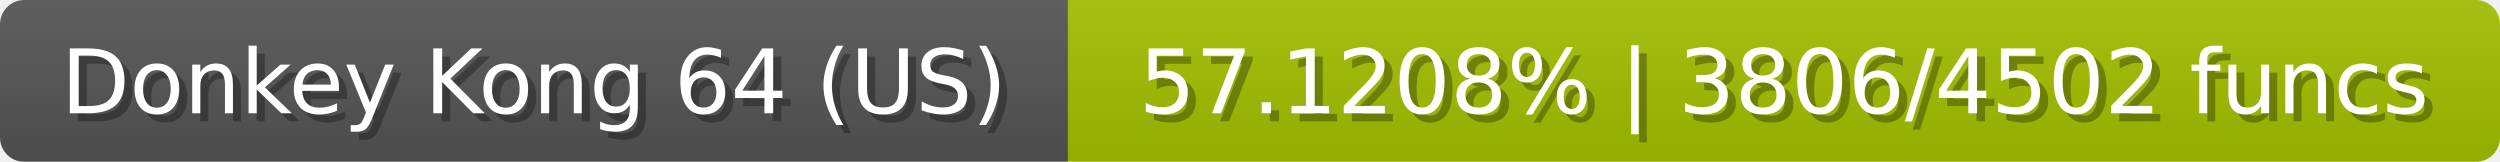
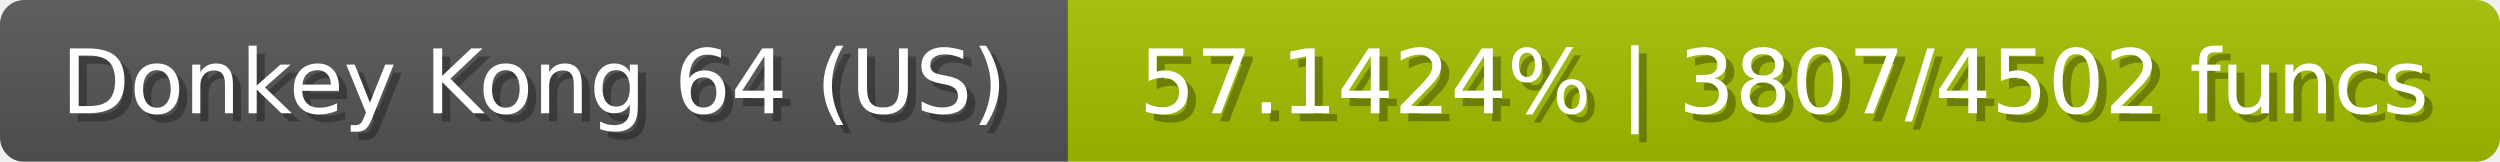
<svg xmlns="http://www.w3.org/2000/svg" width="309" height="20">
  <linearGradient id="b" x2="0" y2="100%">
    <stop offset="0" stop-color="#bbb" stop-opacity=".1" />
    <stop offset="1" stop-opacity=".1" />
  </linearGradient>
  <mask id="anybadge_23">
    <rect width="309" height="20" rx="3" fill="#fff" />
  </mask>
  <g mask="url(#anybadge_23)">
    <path fill="#555" d="M0 0h132v20H0z" />
    <path fill="#a5c000" d="M132 0h177v20H132z" />
    <path fill="url(#b)" d="M0 0h309v20H0z" />
  </g>
  <g fill="#fff" text-anchor="middle" font-family="DejaVu Sans,Verdana,Geneva,sans-serif" font-size="11">
    <text x="67.0" y="15" fill="#010101" fill-opacity=".3">Donkey Kong 64 (US)</text>
    <text x="66.0" y="14">Donkey Kong 64 (US)</text>
  </g>
  <g fill="#fff" text-anchor="middle" font-family="DejaVu Sans,Verdana,Geneva,sans-serif" font-size="11">
-     <text x="221.5" y="15" fill="#010101" fill-opacity=".3">57.1208% | 3806/4502 funcs</text>
-     <text x="220.5" y="14">57.1208% | 3806/4502 funcs</text>
+     <text x="221.5" y="15" fill="#010101" fill-opacity=".3">57.1424% | 3807/4502 funcs</text>
+     <text x="220.5" y="14">57.1424% | 3807/4502 funcs</text>
  </g>
</svg>
